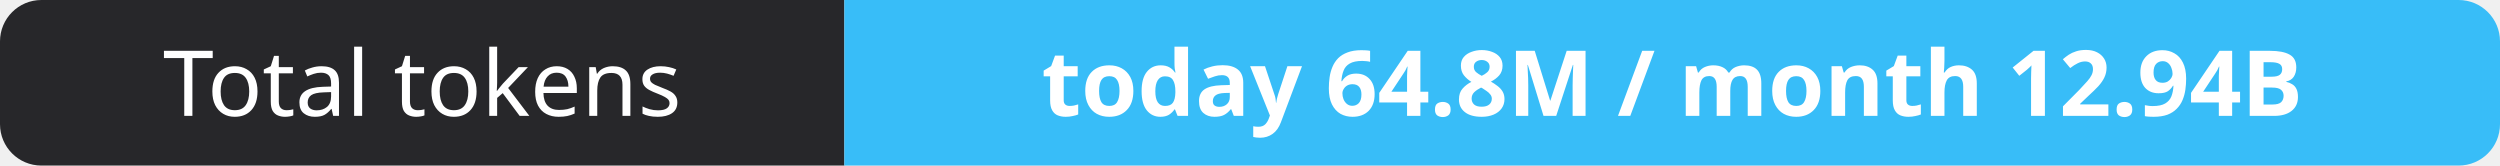
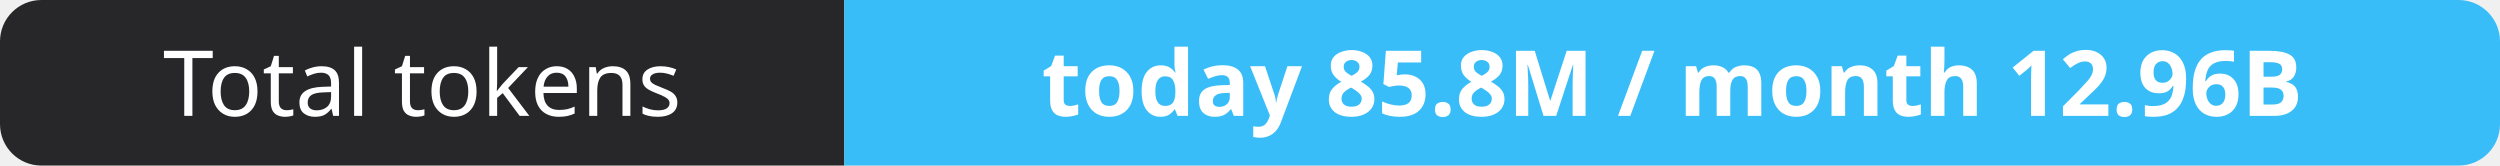
- <svg xmlns="http://www.w3.org/2000/svg" width="302" height="20" role="img" aria-label="Total tokens: today 64.8M / month 12.94B">
+ <svg xmlns="http://www.w3.org/2000/svg" width="302" height="20" role="img" aria-label="Total tokens: today 85.8M / month 12.96B">
  <clipPath id="r">
    <rect width="302" height="20" rx="5" fill="#fff" />
  </clipPath>
  <g clip-path="url(#r)">
    <rect width="102" height="20" fill="#27272a" />
    <rect x="102" width="200" height="20" fill="#38bdf8" />
  </g>
  <g fill="#fff" text-anchor="middle" font-family="Verdana,Geneva,sans-serif" font-size="11">
    <text x="51.0" y="14">Total tokens</text>
-     <text x="202.0" y="14" font-weight="700">today 64.8M / month 12.94B</text>
+     <text x="202.0" y="14" font-weight="700">today 85.8M / month 12.96B</text>
  </g>
</svg>
